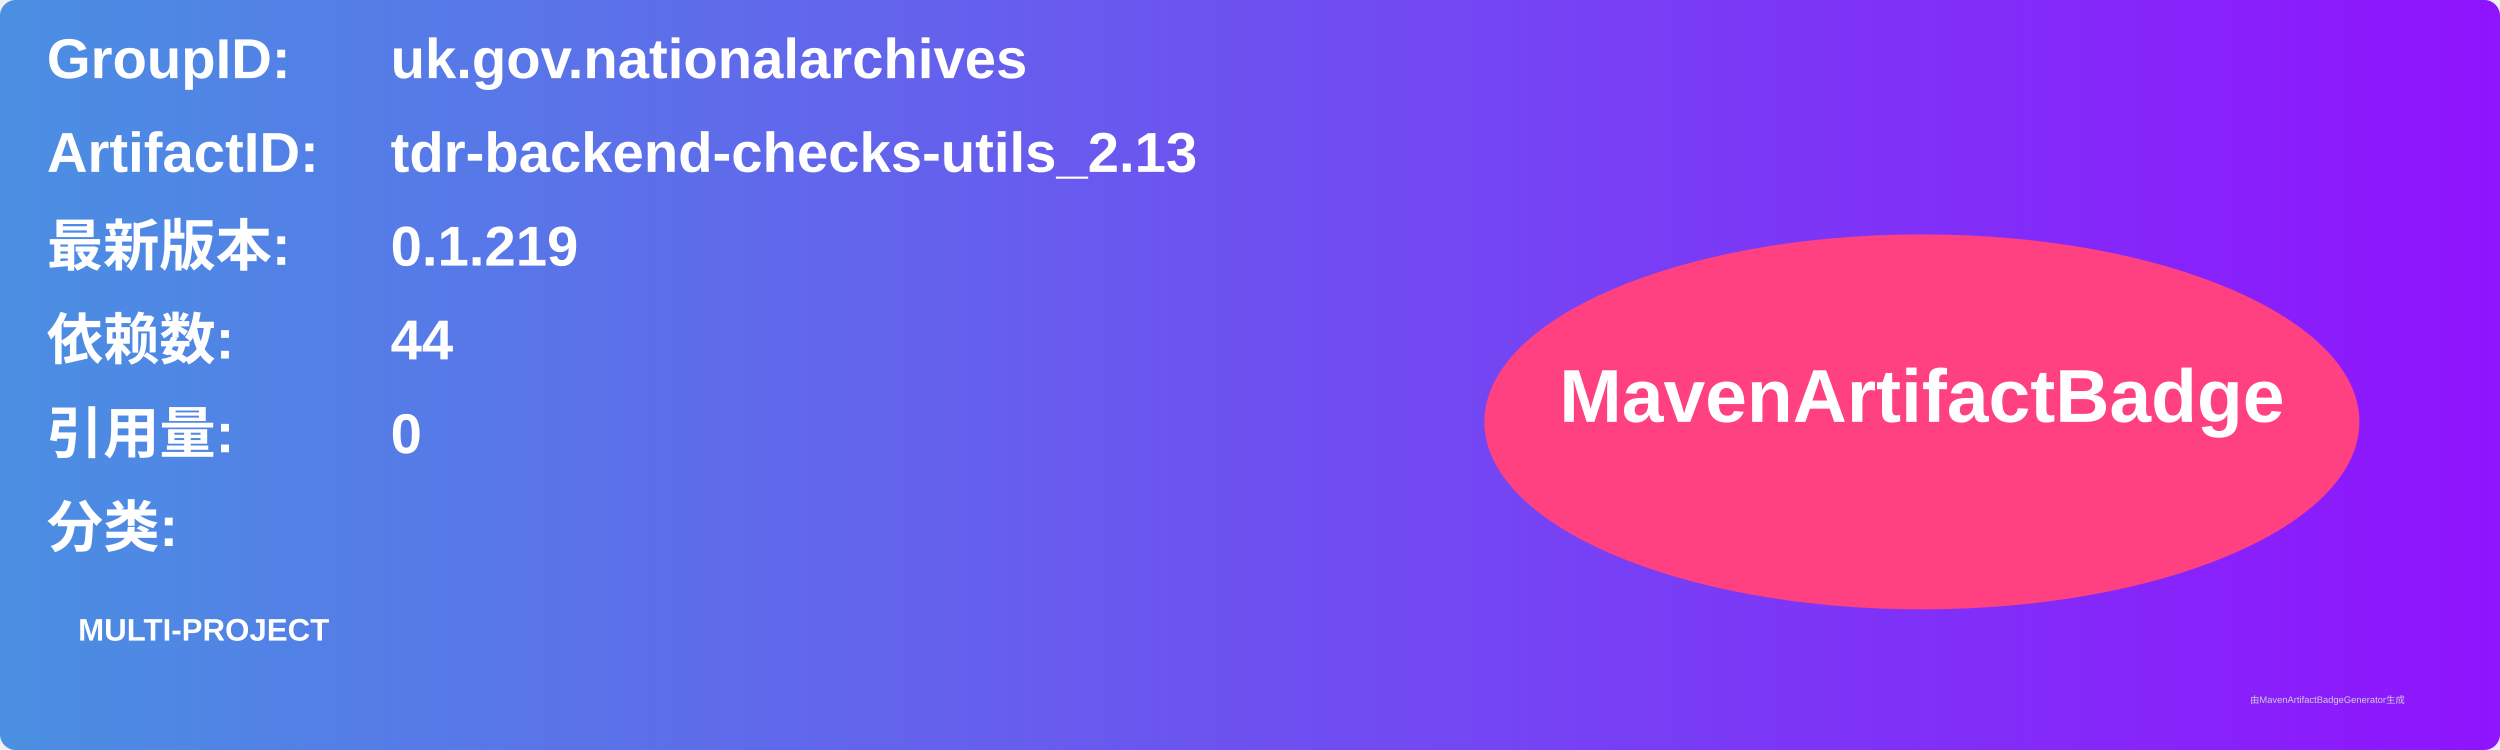
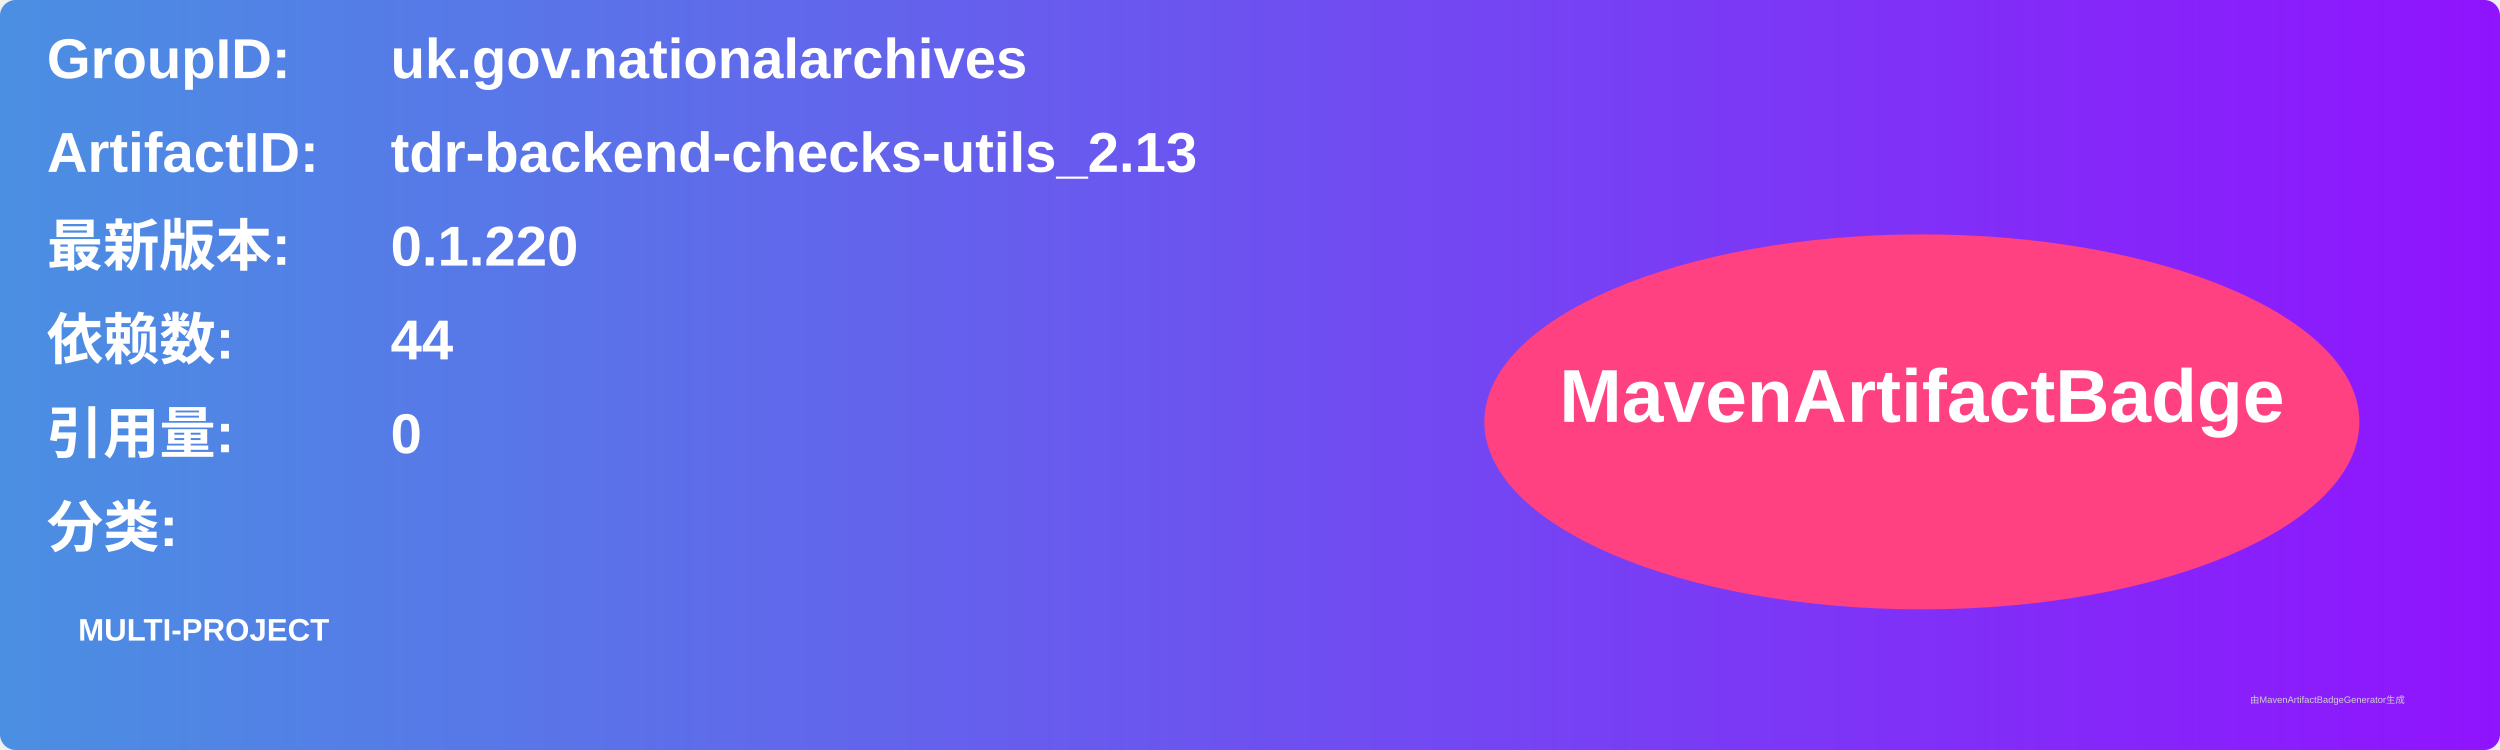
<svg xmlns="http://www.w3.org/2000/svg" width="800" height="240" viewBox="0 0 800 240">
  <linearGradient id="grad" x1="0%" y1="0%" x2="100%" y2="0%">
    <stop offset="0%" stop-color="#4a90e2" />
    <stop offset="100%" stop-color="#9013fe" />
  </linearGradient>
  <rect width="100%" height="100%" rx="5" ry="5" fill="url(#grad)" />
  <g transform="translate(15, 15)">
    <text x="0" y="10" font-family="Arial" font-size="18" fill="white" font-weight="bold" width="260">GroupID:</text>
    <text x="110" y="10" font-family="Arial" font-size="18" fill="white" font-weight="bold" width="460">uk.gov.nationalarchives</text>
    <text x="0" y="40" font-family="Arial" font-size="18" fill="white" font-weight="bold" width="260">ArtifactID:</text>
    <text x="110" y="40" font-family="Arial" font-size="18" fill="white" font-weight="bold" width="460">tdr-backend-checks-utils_2.13</text>
    <text x="0" y="70" font-family="Arial" font-size="18" fill="white" font-weight="bold">最新版本:</text>
    <text x="110" y="70" font-family="Arial" font-size="18" fill="white" font-weight="bold">
-       <tspan font-weight="bold">0.1.219</tspan>
+       <tspan font-weight="bold">0.1.220</tspan>
    </text>
    <text x="0" y="100" font-family="Arial" font-size="18" fill="white" font-weight="bold">依赖数: </text>
    <text x="110" y="100" font-family="Arial" font-size="18" fill="white">
      <tspan font-weight="bold">44</tspan>
    </text>
    <text x="0" y="130" font-family="Arial" font-size="18" fill="white" font-weight="bold">引用量: </text>
    <text x="110" y="130" font-family="Arial" font-size="18" fill="white">
      <tspan font-weight="bold">0</tspan>
    </text>
    <text x="0" y="160" font-family="Arial" font-size="18" fill="white" font-weight="bold">分类:</text>
    <text x="10" y="190" font-family="Arial" font-size="10" fill="white">
      <tspan font-weight="bold">MULTI-PROJECT</tspan>
    </text>
    <ellipse cx="600" cy="120" rx="140" ry="60" fill="#ff4081" />
    <text x="600" y="120" text-anchor="middle" font-family="Arial" font-size="24" fill="white" font-weight="bold">MavenArtifactBadge</text>
  </g>
  <text x="720" y="225" font-family="Arial" font-size="3" fill="#d0d0d0">由MavenArtifactBadgeGenerator生成</text>
</svg>
